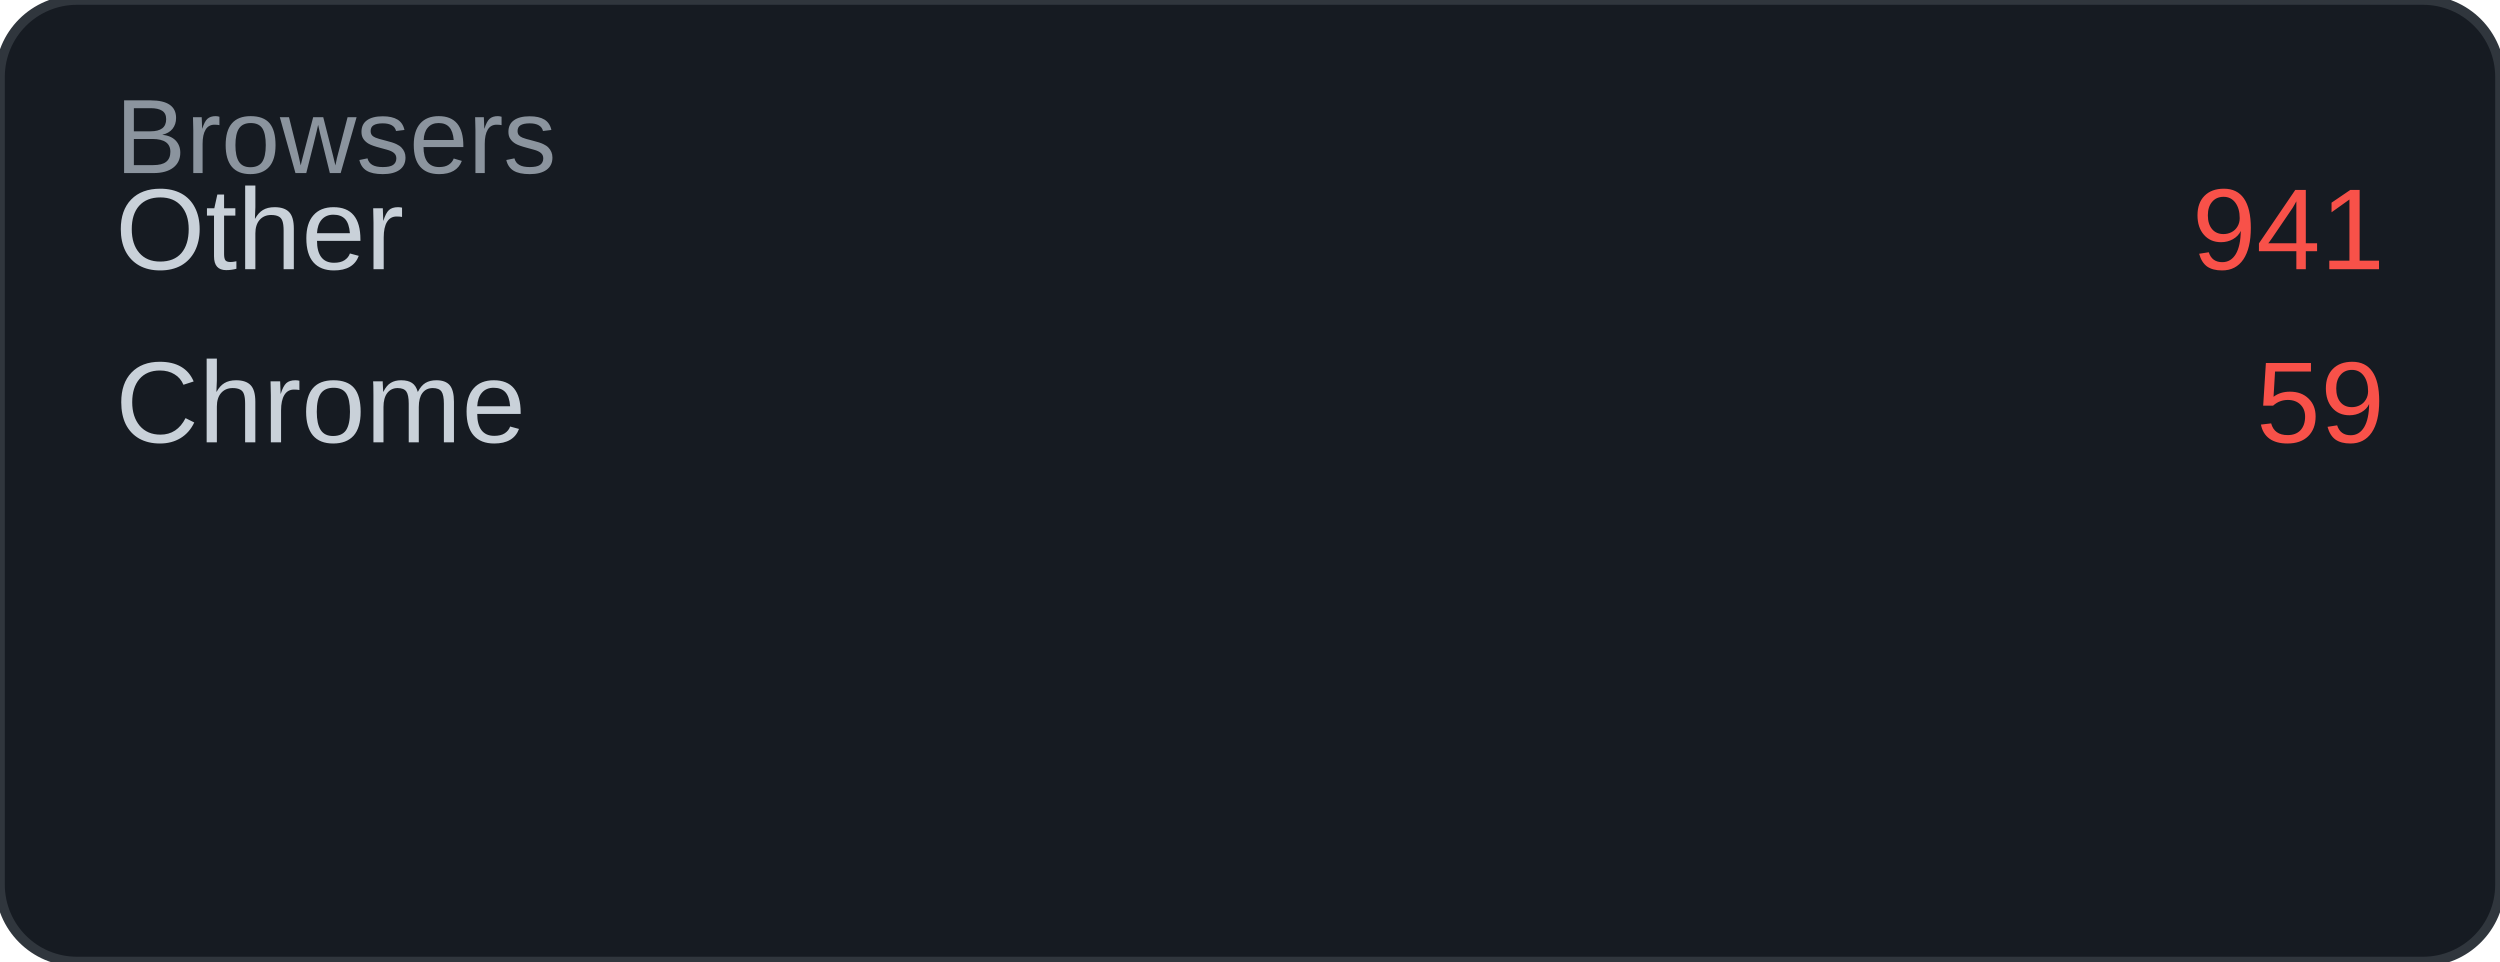
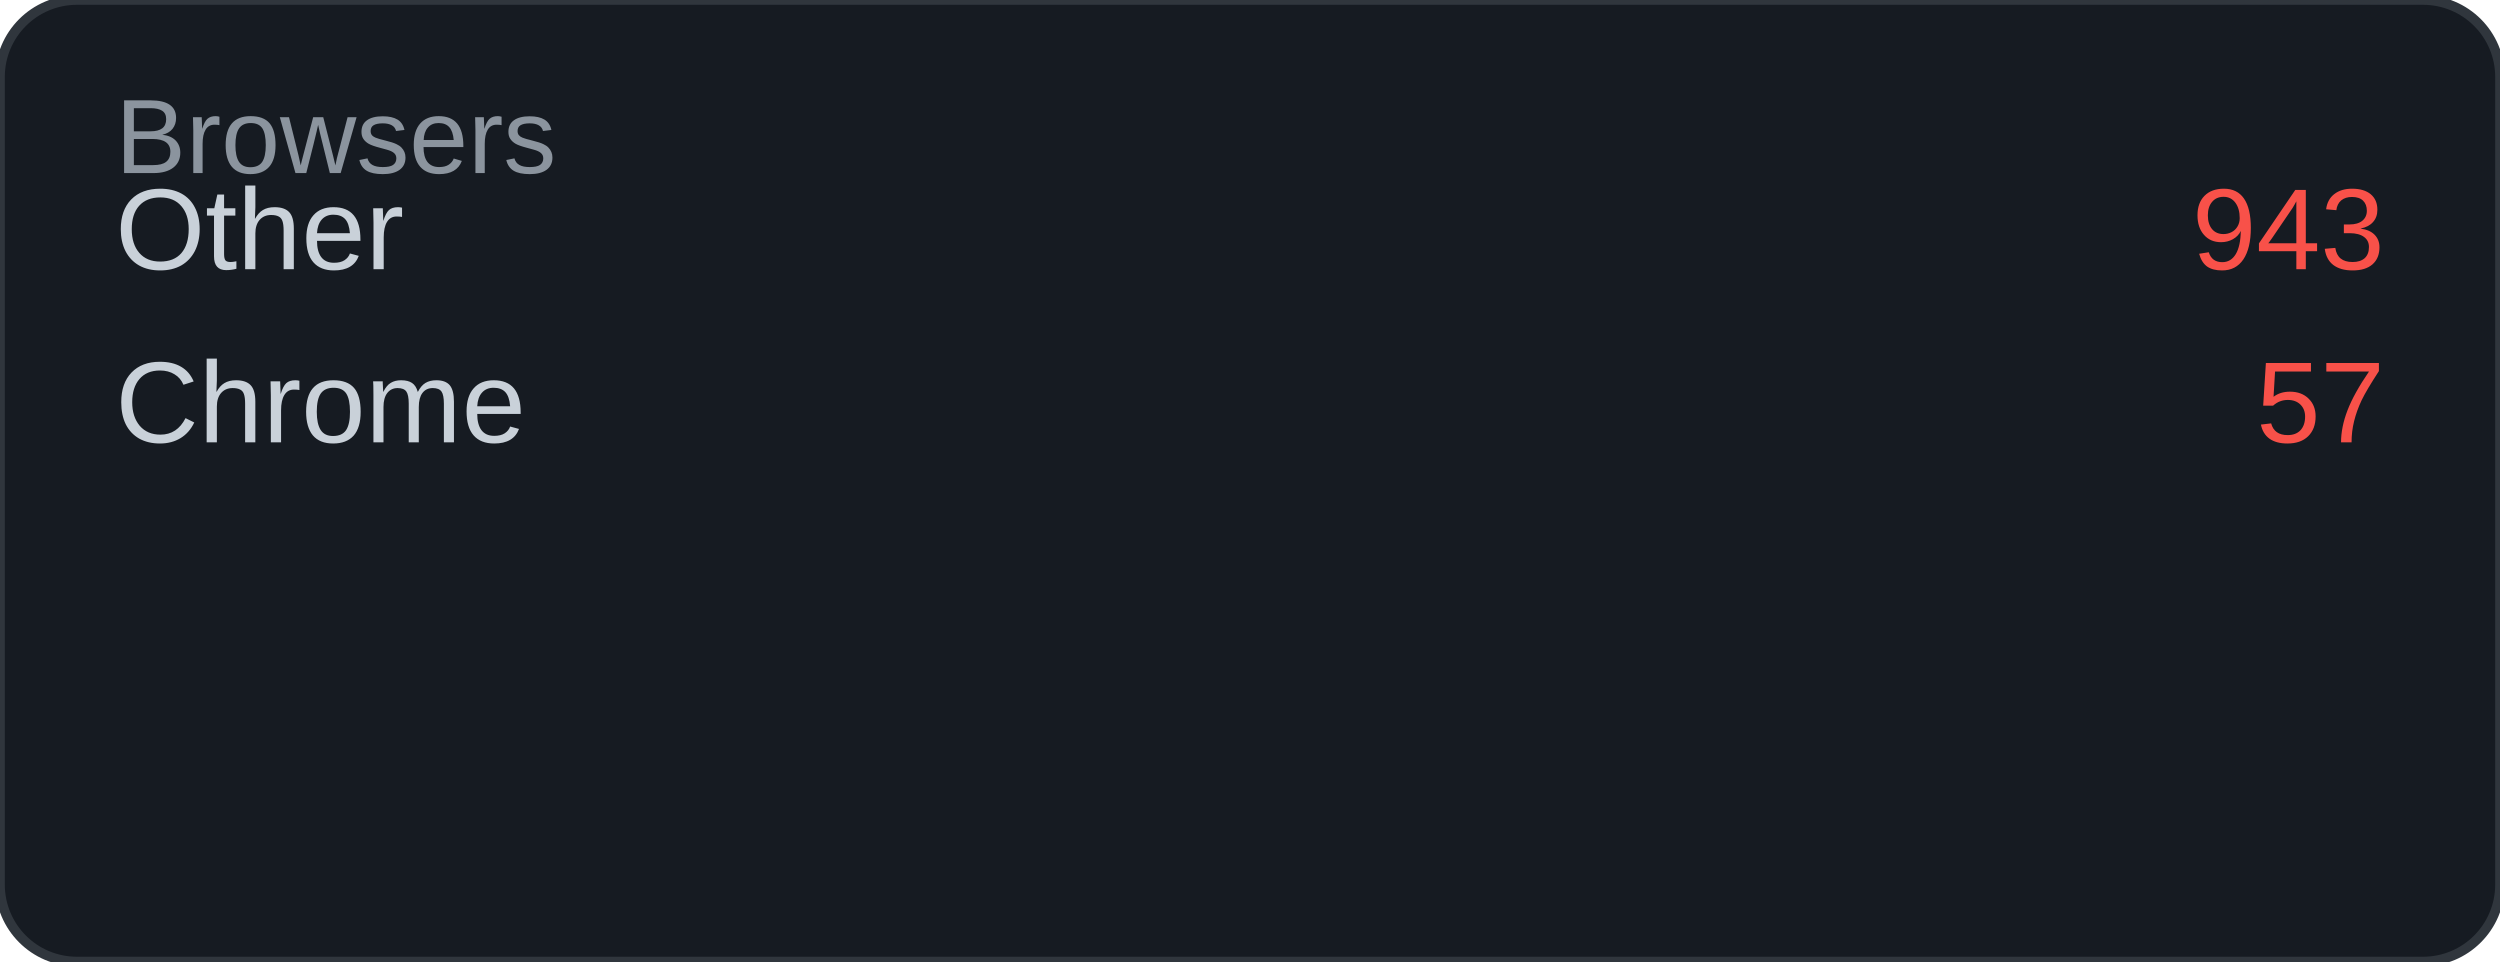
<svg xmlns="http://www.w3.org/2000/svg" width="260" height="100" viewBox="0 0 260 100">
  <rect width="260" height="100" rx="8" fill="#161b22" />
  <rect width="260" height="100" rx="8" fill="none" stroke="#30363d" stroke-width="1" />
  <text x="12" y="18" font-family="Arial, sans-serif" font-size="11" fill="#8b949e">Browsers</text>
  <text x="12" y="28" font-family="Arial, sans-serif" font-size="12" fill="#c9d1d9">Other</text>
-   <text x="248" y="28" font-family="Arial, sans-serif" font-size="12" fill="#f85149" text-anchor="end">941</text>
+   <text x="248" y="28" font-family="Arial, sans-serif" font-size="12" fill="#f85149" text-anchor="end">943</text>
  <text x="12" y="46" font-family="Arial, sans-serif" font-size="12" fill="#c9d1d9">Chrome</text>
-   <text x="248" y="46" font-family="Arial, sans-serif" font-size="12" fill="#f85149" text-anchor="end">59</text>
+   <text x="248" y="46" font-family="Arial, sans-serif" font-size="12" fill="#f85149" text-anchor="end">57</text>
</svg>
